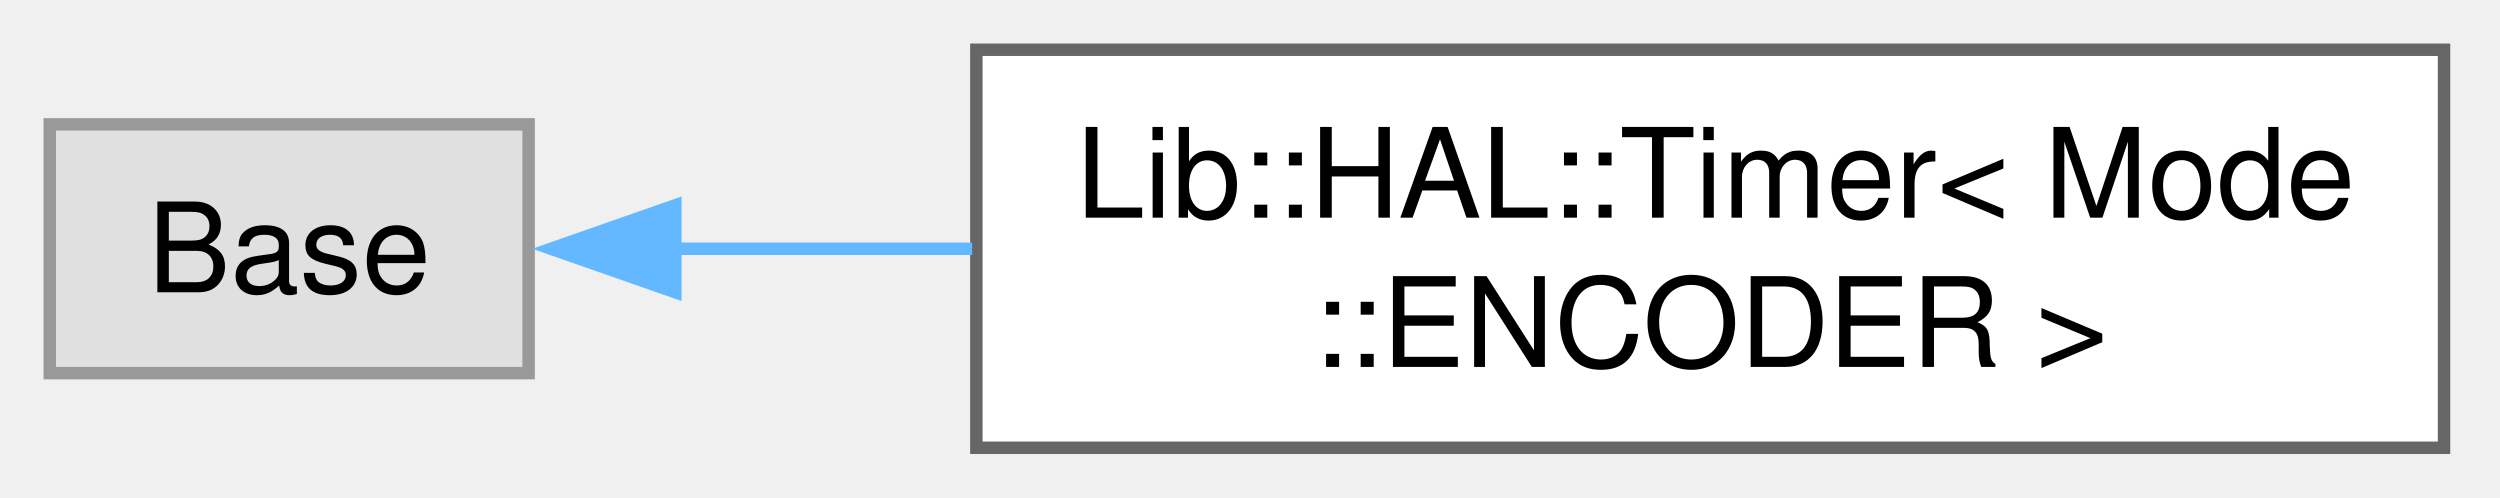
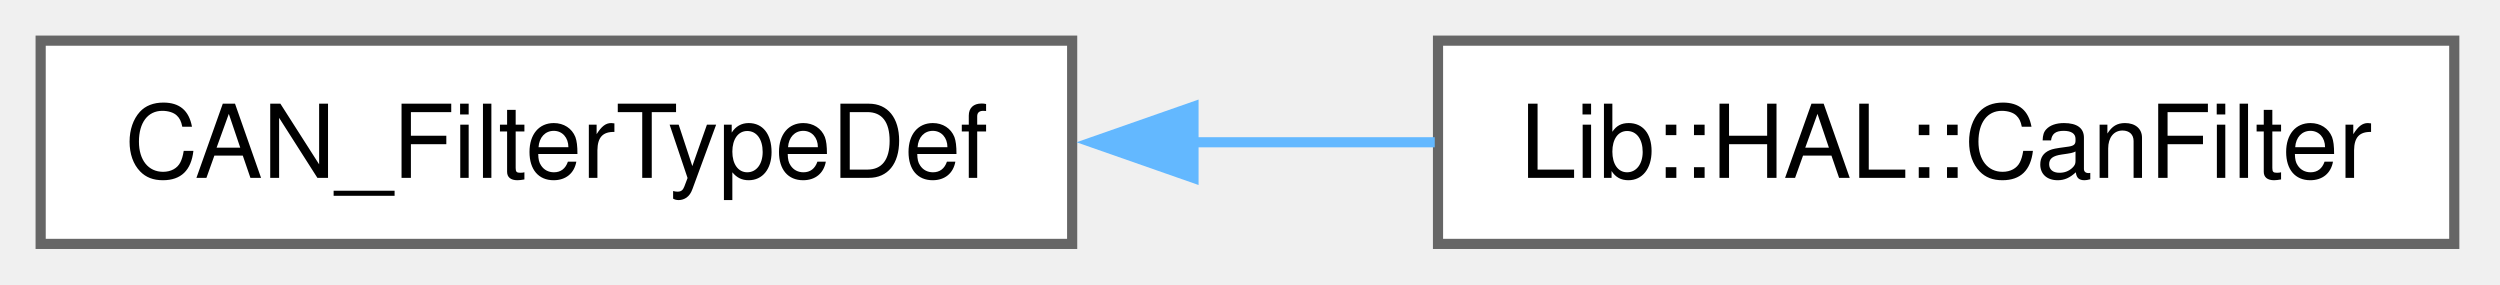
- <svg xmlns="http://www.w3.org/2000/svg" xmlns:xlink="http://www.w3.org/1999/xlink" width="201pt" height="40pt" viewBox="0.00 0.00 201.00 40.00">
-   <g id="graph0" class="graph" transform="scale(1 1) rotate(0) translate(4 36)">
+ <svg xmlns="http://www.w3.org/2000/svg" xmlns:xlink="http://www.w3.org/1999/xlink" width="246pt" height="28pt" viewBox="0.00 0.00 246.00 28.00">
+   <g id="graph0" class="graph" transform="scale(1 1) rotate(0) translate(4 24)">
    <g id="Node000000" class="node">
      <g id="a_Node000000">
-         <a xlink:title=" ">
-           <polygon fill="#e0e0e0" stroke="#999999" points="38.5,-26 0,-26 0,-6 38.5,-6 38.5,-26" />
-           <text xml:space="preserve" text-anchor="middle" x="19.25" y="-12.5" font-family="Helvetica,sans-Serif" font-size="10.00">Base</text>
+         <a xlink:href="df/d9e/struct_c_a_n___filter_type_def.html" target="_top" xlink:title="CAN filter type definition.">
+           <polygon fill="white" stroke="#666666" points="101.5,-20 0,-20 0,0 101.5,0 101.5,-20" />
+           <text xml:space="preserve" text-anchor="middle" x="50.75" y="-6.5" font-family="Helvetica,sans-Serif" font-size="10.00">CAN_FilterTypeDef</text>
        </a>
      </g>
    </g>
    <g id="Node000001" class="node">
      <g id="a_Node000001">
-         <a xlink:href="de/d41/class_lib_1_1_h_a_l_1_1_timer_3_01_mode_1_1_e_n_c_o_d_e_r_01_4.html" target="_top" xlink:title="Timer specialization for encoder mode.">
-           <polygon fill="white" stroke="#666666" points="192.5,-32 74.5,-32 74.5,0 192.5,0 192.5,-32" />
-           <text xml:space="preserve" text-anchor="start" x="82.5" y="-18.5" font-family="Helvetica,sans-Serif" font-size="10.00">Lib::HAL::Timer&lt; Mode</text>
-           <text xml:space="preserve" text-anchor="middle" x="133.5" y="-6.5" font-family="Helvetica,sans-Serif" font-size="10.00">::ENCODER &gt;</text>
+         <a xlink:href="d7/dd9/class_lib_1_1_h_a_l_1_1_can_filter.html" target="_top" xlink:title="CAN filter wrapper class.">
+           <polygon fill="white" stroke="#666666" points="237.5,-20 137.5,-20 137.5,0 237.5,0 237.5,-20" />
+           <text xml:space="preserve" text-anchor="middle" x="187.5" y="-6.5" font-family="Helvetica,sans-Serif" font-size="10.00">Lib::HAL::CanFilter</text>
        </a>
      </g>
    </g>
    <g id="edge5_Node000000_Node000001" class="edge">
      <g id="a_edge5_Node000000_Node000001">
        <a xlink:title=" ">
-           <path fill="none" stroke="#63b8ff" d="M50.1,-16C57.57,-16 65.83,-16 74.16,-16" />
-           <polygon fill="#63b8ff" stroke="#63b8ff" points="50.3,-12.5 40.3,-16 50.3,-19.5 50.3,-12.5" />
+           <path fill="none" stroke="#63b8ff" d="M113.17,-10C121.21,-10 129.37,-10 137.18,-10" />
+           <polygon fill="#63b8ff" stroke="#63b8ff" points="113.44,-6.5 103.44,-10 113.44,-13.5 113.44,-6.5" />
        </a>
      </g>
    </g>
  </g>
</svg>
